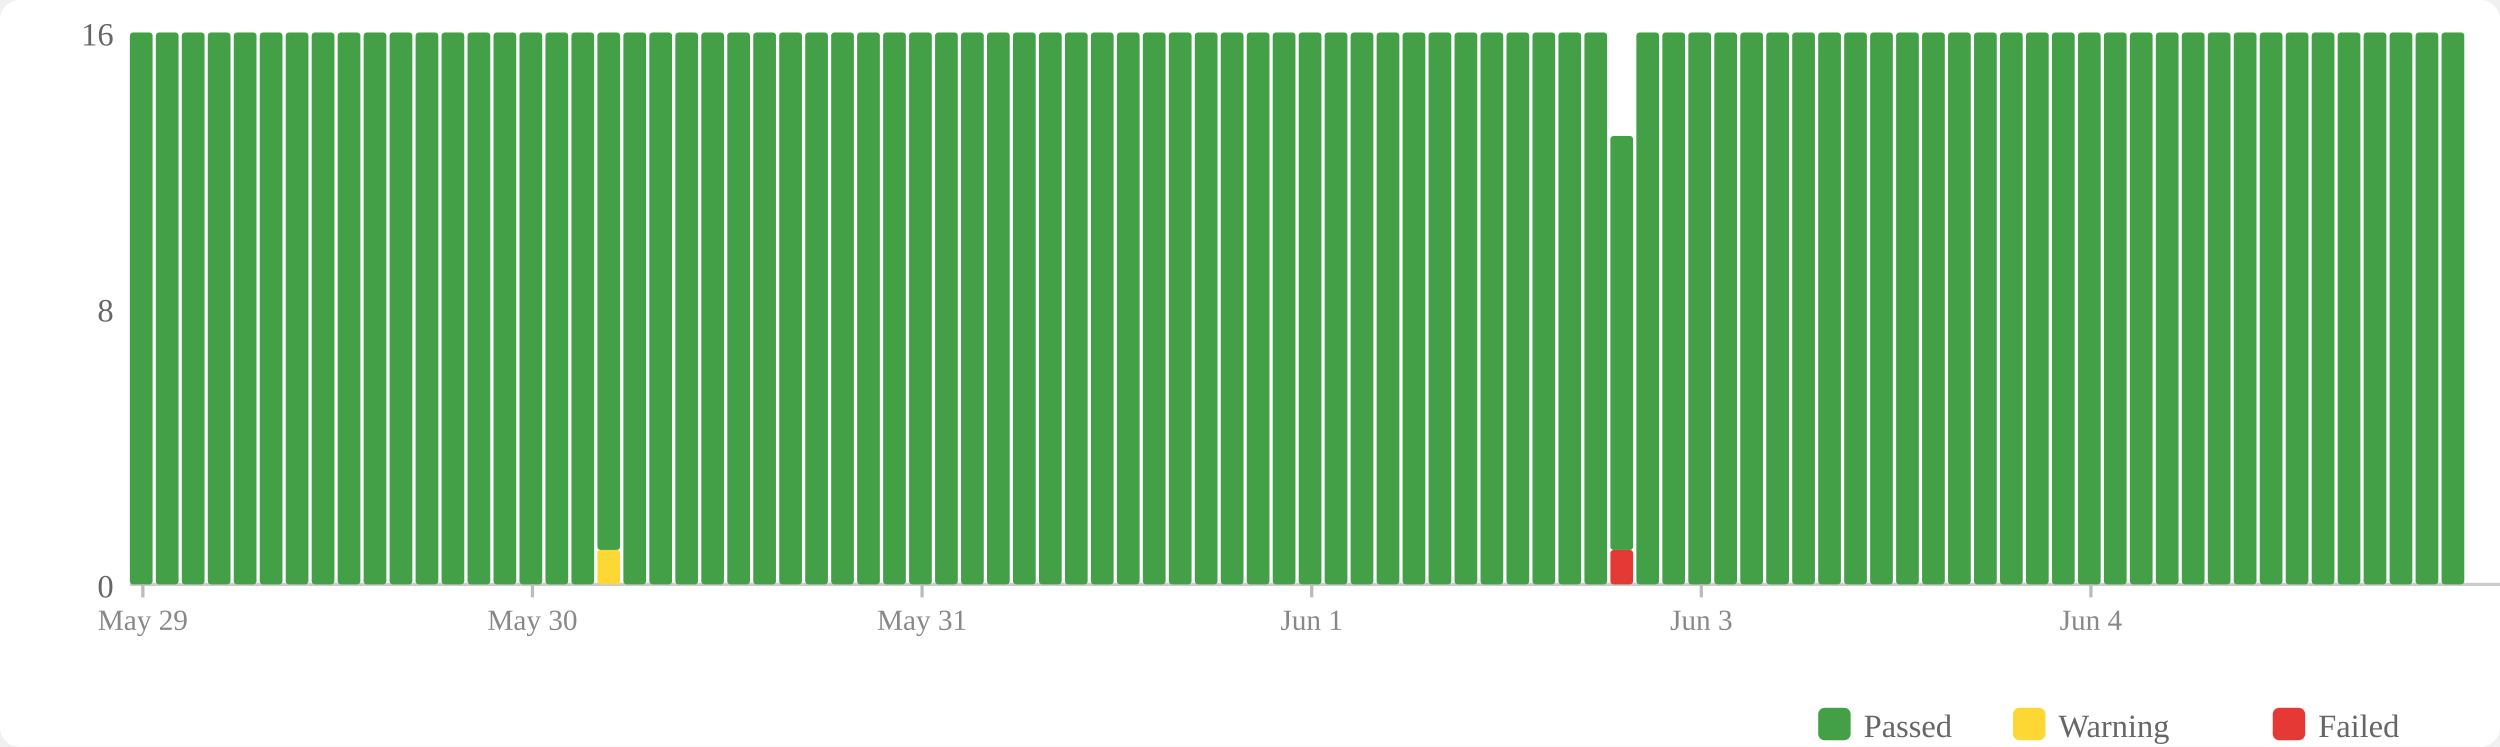
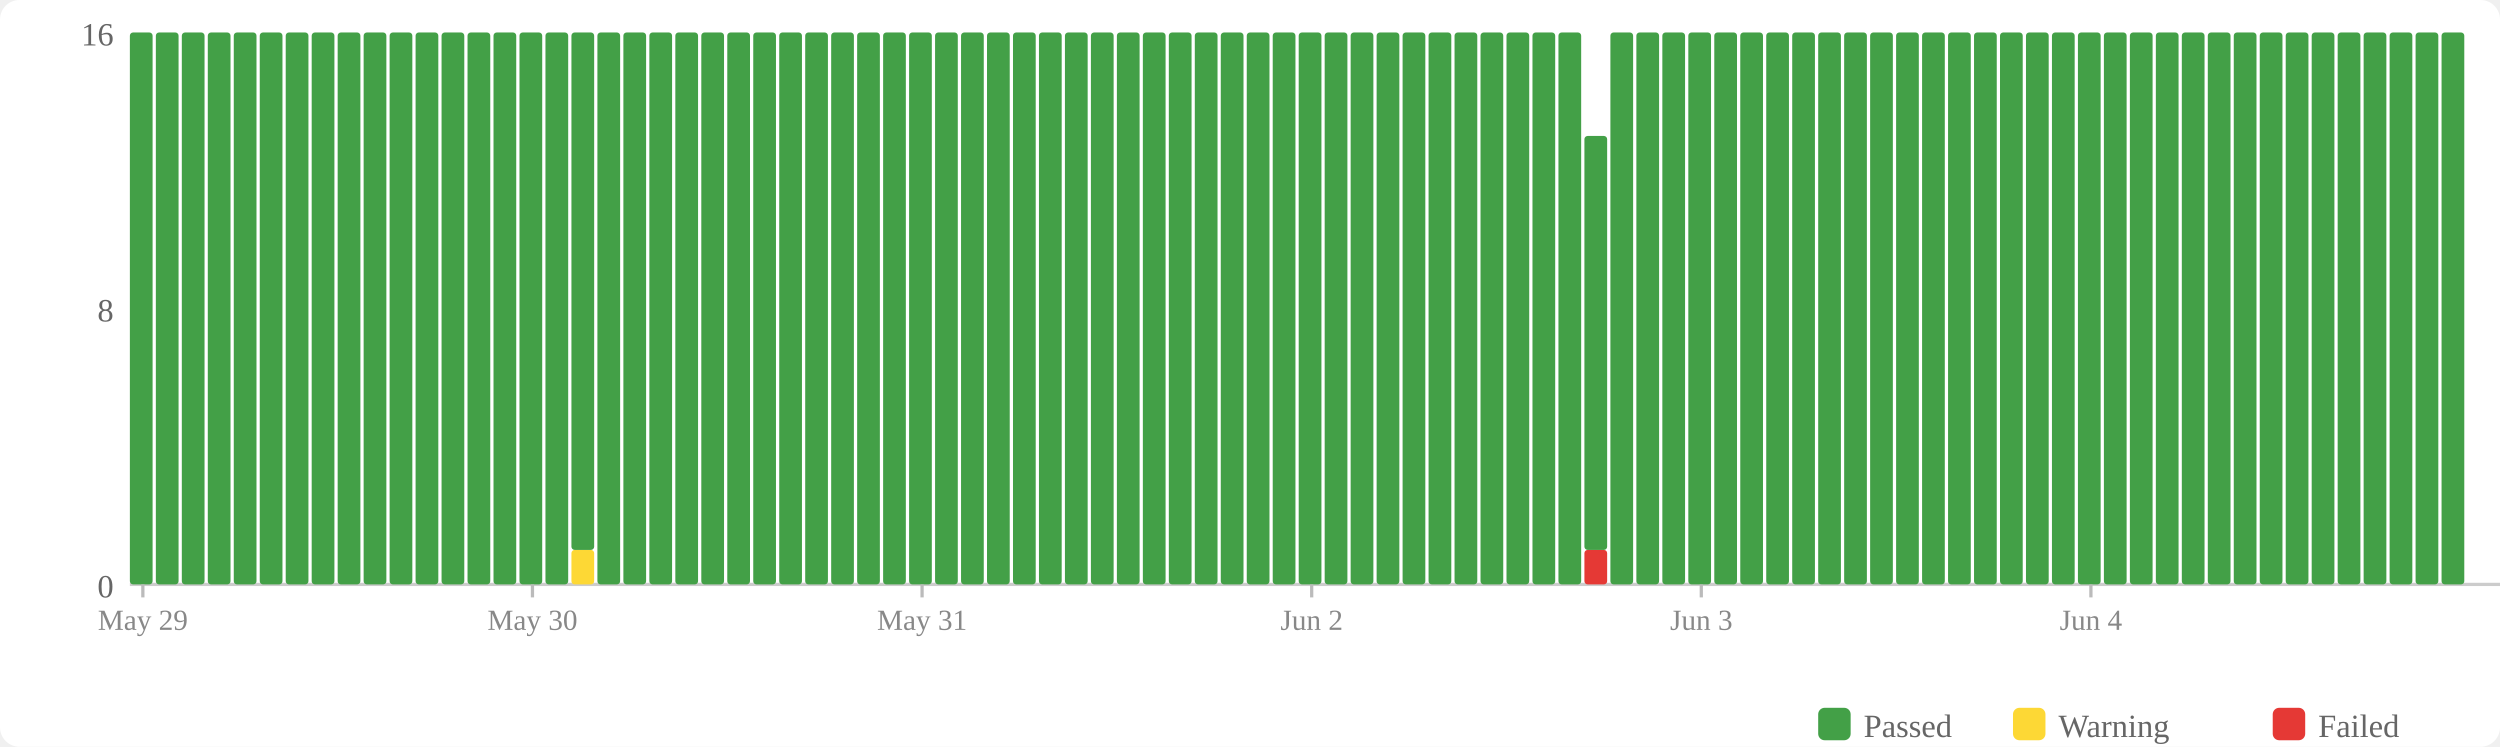
<svg xmlns="http://www.w3.org/2000/svg" width="770" height="230" viewBox="0 0 770 230">
  <rect width="770" height="230" fill="#fff" rx="6" />
  <rect x="560" y="218" width="10" height="10" fill="#43a047" rx="2" />
  <text x="574" y="227" font-size="10" fill="#666">Passed</text>
  <rect x="620" y="218" width="10" height="10" fill="#fdd835" rx="2" />
  <text x="634" y="227" font-size="10" fill="#666">Warning</text>
  <rect x="700" y="218" width="10" height="10" fill="#e53935" rx="2" />
  <text x="714" y="227" font-size="10" fill="#666">Failed</text>
  <text x="35" y="184" text-anchor="end" font-size="10" fill="#666">0</text>
  <text x="35" y="99" text-anchor="end" font-size="10" fill="#666">8</text>
  <text x="35" y="14" text-anchor="end" font-size="10" fill="#666">16</text>
  <line x1="40" y1="180" x2="770" y2="180" stroke="#ccc" stroke-width="1" />
  <rect x="40" y="10" width="7" height="170" fill="#43a047" rx="1" />
  <rect x="48" y="10" width="7" height="170" fill="#43a047" rx="1" />
  <rect x="56" y="10" width="7" height="170" fill="#43a047" rx="1" />
  <rect x="64" y="10" width="7" height="170" fill="#43a047" rx="1" />
  <rect x="72" y="10" width="7" height="170" fill="#43a047" rx="1" />
  <rect x="80" y="10" width="7" height="170" fill="#43a047" rx="1" />
  <rect x="88" y="10" width="7" height="170" fill="#43a047" rx="1" />
  <rect x="96" y="10" width="7" height="170" fill="#43a047" rx="1" />
  <rect x="104" y="10" width="7" height="170" fill="#43a047" rx="1" />
  <rect x="112" y="10" width="7" height="170" fill="#43a047" rx="1" />
  <rect x="120" y="10" width="7" height="170" fill="#43a047" rx="1" />
  <rect x="128" y="10" width="7" height="170" fill="#43a047" rx="1" />
  <rect x="136" y="10" width="7" height="170" fill="#43a047" rx="1" />
  <rect x="144" y="10" width="7" height="170" fill="#43a047" rx="1" />
  <rect x="152" y="10" width="7" height="170" fill="#43a047" rx="1" />
  <rect x="160" y="10" width="7" height="170" fill="#43a047" rx="1" />
  <rect x="168" y="10" width="7" height="170" fill="#43a047" rx="1" />
-   <rect x="176" y="10" width="7" height="170" fill="#43a047" rx="1" />
-   <rect x="184" y="169.375" width="7" height="10.625" fill="#fdd835" rx="1" />
-   <rect x="184" y="10" width="7" height="159.375" fill="#43a047" rx="1" />
+   <rect x="176" y="169.375" width="7" height="10.625" fill="#fdd835" rx="1" />
+   <rect x="176" y="10" width="7" height="159.375" fill="#43a047" rx="1" />
+   <rect x="184" y="10" width="7" height="170" fill="#43a047" rx="1" />
  <rect x="192" y="10" width="7" height="170" fill="#43a047" rx="1" />
  <rect x="200" y="10" width="7" height="170" fill="#43a047" rx="1" />
  <rect x="208" y="10" width="7" height="170" fill="#43a047" rx="1" />
  <rect x="216" y="10" width="7" height="170" fill="#43a047" rx="1" />
  <rect x="224" y="10" width="7" height="170" fill="#43a047" rx="1" />
  <rect x="232" y="10" width="7" height="170" fill="#43a047" rx="1" />
  <rect x="240" y="10" width="7" height="170" fill="#43a047" rx="1" />
  <rect x="248" y="10" width="7" height="170" fill="#43a047" rx="1" />
  <rect x="256" y="10" width="7" height="170" fill="#43a047" rx="1" />
  <rect x="264" y="10" width="7" height="170" fill="#43a047" rx="1" />
  <rect x="272" y="10" width="7" height="170" fill="#43a047" rx="1" />
  <rect x="280" y="10" width="7" height="170" fill="#43a047" rx="1" />
  <rect x="288" y="10" width="7" height="170" fill="#43a047" rx="1" />
  <rect x="296" y="10" width="7" height="170" fill="#43a047" rx="1" />
  <rect x="304" y="10" width="7" height="170" fill="#43a047" rx="1" />
  <rect x="312" y="10" width="7" height="170" fill="#43a047" rx="1" />
  <rect x="320" y="10" width="7" height="170" fill="#43a047" rx="1" />
  <rect x="328" y="10" width="7" height="170" fill="#43a047" rx="1" />
  <rect x="336" y="10" width="7" height="170" fill="#43a047" rx="1" />
  <rect x="344" y="10" width="7" height="170" fill="#43a047" rx="1" />
  <rect x="352" y="10" width="7" height="170" fill="#43a047" rx="1" />
  <rect x="360" y="10" width="7" height="170" fill="#43a047" rx="1" />
  <rect x="368" y="10" width="7" height="170" fill="#43a047" rx="1" />
  <rect x="376" y="10" width="7" height="170" fill="#43a047" rx="1" />
  <rect x="384" y="10" width="7" height="170" fill="#43a047" rx="1" />
  <rect x="392" y="10" width="7" height="170" fill="#43a047" rx="1" />
  <rect x="400" y="10" width="7" height="170" fill="#43a047" rx="1" />
  <rect x="408" y="10" width="7" height="170" fill="#43a047" rx="1" />
  <rect x="416" y="10" width="7" height="170" fill="#43a047" rx="1" />
  <rect x="424" y="10" width="7" height="170" fill="#43a047" rx="1" />
  <rect x="432" y="10" width="7" height="170" fill="#43a047" rx="1" />
  <rect x="440" y="10" width="7" height="170" fill="#43a047" rx="1" />
  <rect x="448" y="10" width="7" height="170" fill="#43a047" rx="1" />
  <rect x="456" y="10" width="7" height="170" fill="#43a047" rx="1" />
  <rect x="464" y="10" width="7" height="170" fill="#43a047" rx="1" />
  <rect x="472" y="10" width="7" height="170" fill="#43a047" rx="1" />
  <rect x="480" y="10" width="7" height="170" fill="#43a047" rx="1" />
-   <rect x="488" y="10" width="7" height="170" fill="#43a047" rx="1" />
-   <rect x="496" y="169.375" width="7" height="10.625" fill="#e53935" rx="1" />
-   <rect x="496" y="41.875" width="7" height="127.5" fill="#43a047" rx="1" />
+   <rect x="488" y="169.375" width="7" height="10.625" fill="#e53935" rx="1" />
+   <rect x="488" y="41.875" width="7" height="127.5" fill="#43a047" rx="1" />
+   <rect x="496" y="10" width="7" height="170" fill="#43a047" rx="1" />
  <rect x="504" y="10" width="7" height="170" fill="#43a047" rx="1" />
  <rect x="512" y="10" width="7" height="170" fill="#43a047" rx="1" />
  <rect x="520" y="10" width="7" height="170" fill="#43a047" rx="1" />
  <rect x="528" y="10" width="7" height="170" fill="#43a047" rx="1" />
  <rect x="536" y="10" width="7" height="170" fill="#43a047" rx="1" />
  <rect x="544" y="10" width="7" height="170" fill="#43a047" rx="1" />
  <rect x="552" y="10" width="7" height="170" fill="#43a047" rx="1" />
  <rect x="560" y="10" width="7" height="170" fill="#43a047" rx="1" />
  <rect x="568" y="10" width="7" height="170" fill="#43a047" rx="1" />
  <rect x="576" y="10" width="7" height="170" fill="#43a047" rx="1" />
  <rect x="584" y="10" width="7" height="170" fill="#43a047" rx="1" />
  <rect x="592" y="10" width="7" height="170" fill="#43a047" rx="1" />
  <rect x="600" y="10" width="7" height="170" fill="#43a047" rx="1" />
  <rect x="608" y="10" width="7" height="170" fill="#43a047" rx="1" />
  <rect x="616" y="10" width="7" height="170" fill="#43a047" rx="1" />
  <rect x="624" y="10" width="7" height="170" fill="#43a047" rx="1" />
  <rect x="632" y="10" width="7" height="170" fill="#43a047" rx="1" />
  <rect x="640" y="10" width="7" height="170" fill="#43a047" rx="1" />
  <rect x="648" y="10" width="7" height="170" fill="#43a047" rx="1" />
  <rect x="656" y="10" width="7" height="170" fill="#43a047" rx="1" />
  <rect x="664" y="10" width="7" height="170" fill="#43a047" rx="1" />
  <rect x="672" y="10" width="7" height="170" fill="#43a047" rx="1" />
  <rect x="680" y="10" width="7" height="170" fill="#43a047" rx="1" />
  <rect x="688" y="10" width="7" height="170" fill="#43a047" rx="1" />
  <rect x="696" y="10" width="7" height="170" fill="#43a047" rx="1" />
  <rect x="704" y="10" width="7" height="170" fill="#43a047" rx="1" />
  <rect x="712" y="10" width="7" height="170" fill="#43a047" rx="1" />
  <rect x="720" y="10" width="7" height="170" fill="#43a047" rx="1" />
  <rect x="728" y="10" width="7" height="170" fill="#43a047" rx="1" />
  <rect x="736" y="10" width="7" height="170" fill="#43a047" rx="1" />
  <rect x="744" y="10" width="7" height="170" fill="#43a047" rx="1" />
  <rect x="752" y="10" width="7" height="170" fill="#43a047" rx="1" />
  <line x1="44.0" y1="180" x2="44.0" y2="184" stroke="#bbb" stroke-width="1" />
  <text x="44.0" y="194" text-anchor="middle" font-size="9" fill="#888">May 29</text>
  <line x1="164.0" y1="180" x2="164.0" y2="184" stroke="#bbb" stroke-width="1" />
  <text x="164.0" y="194" text-anchor="middle" font-size="9" fill="#888">May 30</text>
  <line x1="284.0" y1="180" x2="284.0" y2="184" stroke="#bbb" stroke-width="1" />
  <text x="284.0" y="194" text-anchor="middle" font-size="9" fill="#888">May 31</text>
  <line x1="404.0" y1="180" x2="404.0" y2="184" stroke="#bbb" stroke-width="1" />
-   <text x="404.0" y="194" text-anchor="middle" font-size="9" fill="#888">Jun 1</text>
+   <text x="404.0" y="194" text-anchor="middle" font-size="9" fill="#888">Jun 2</text>
  <line x1="524.0" y1="180" x2="524.0" y2="184" stroke="#bbb" stroke-width="1" />
  <text x="524.0" y="194" text-anchor="middle" font-size="9" fill="#888">Jun 3</text>
  <line x1="644.0" y1="180" x2="644.0" y2="184" stroke="#bbb" stroke-width="1" />
  <text x="644.0" y="194" text-anchor="middle" font-size="9" fill="#888">Jun 4</text>
</svg>
